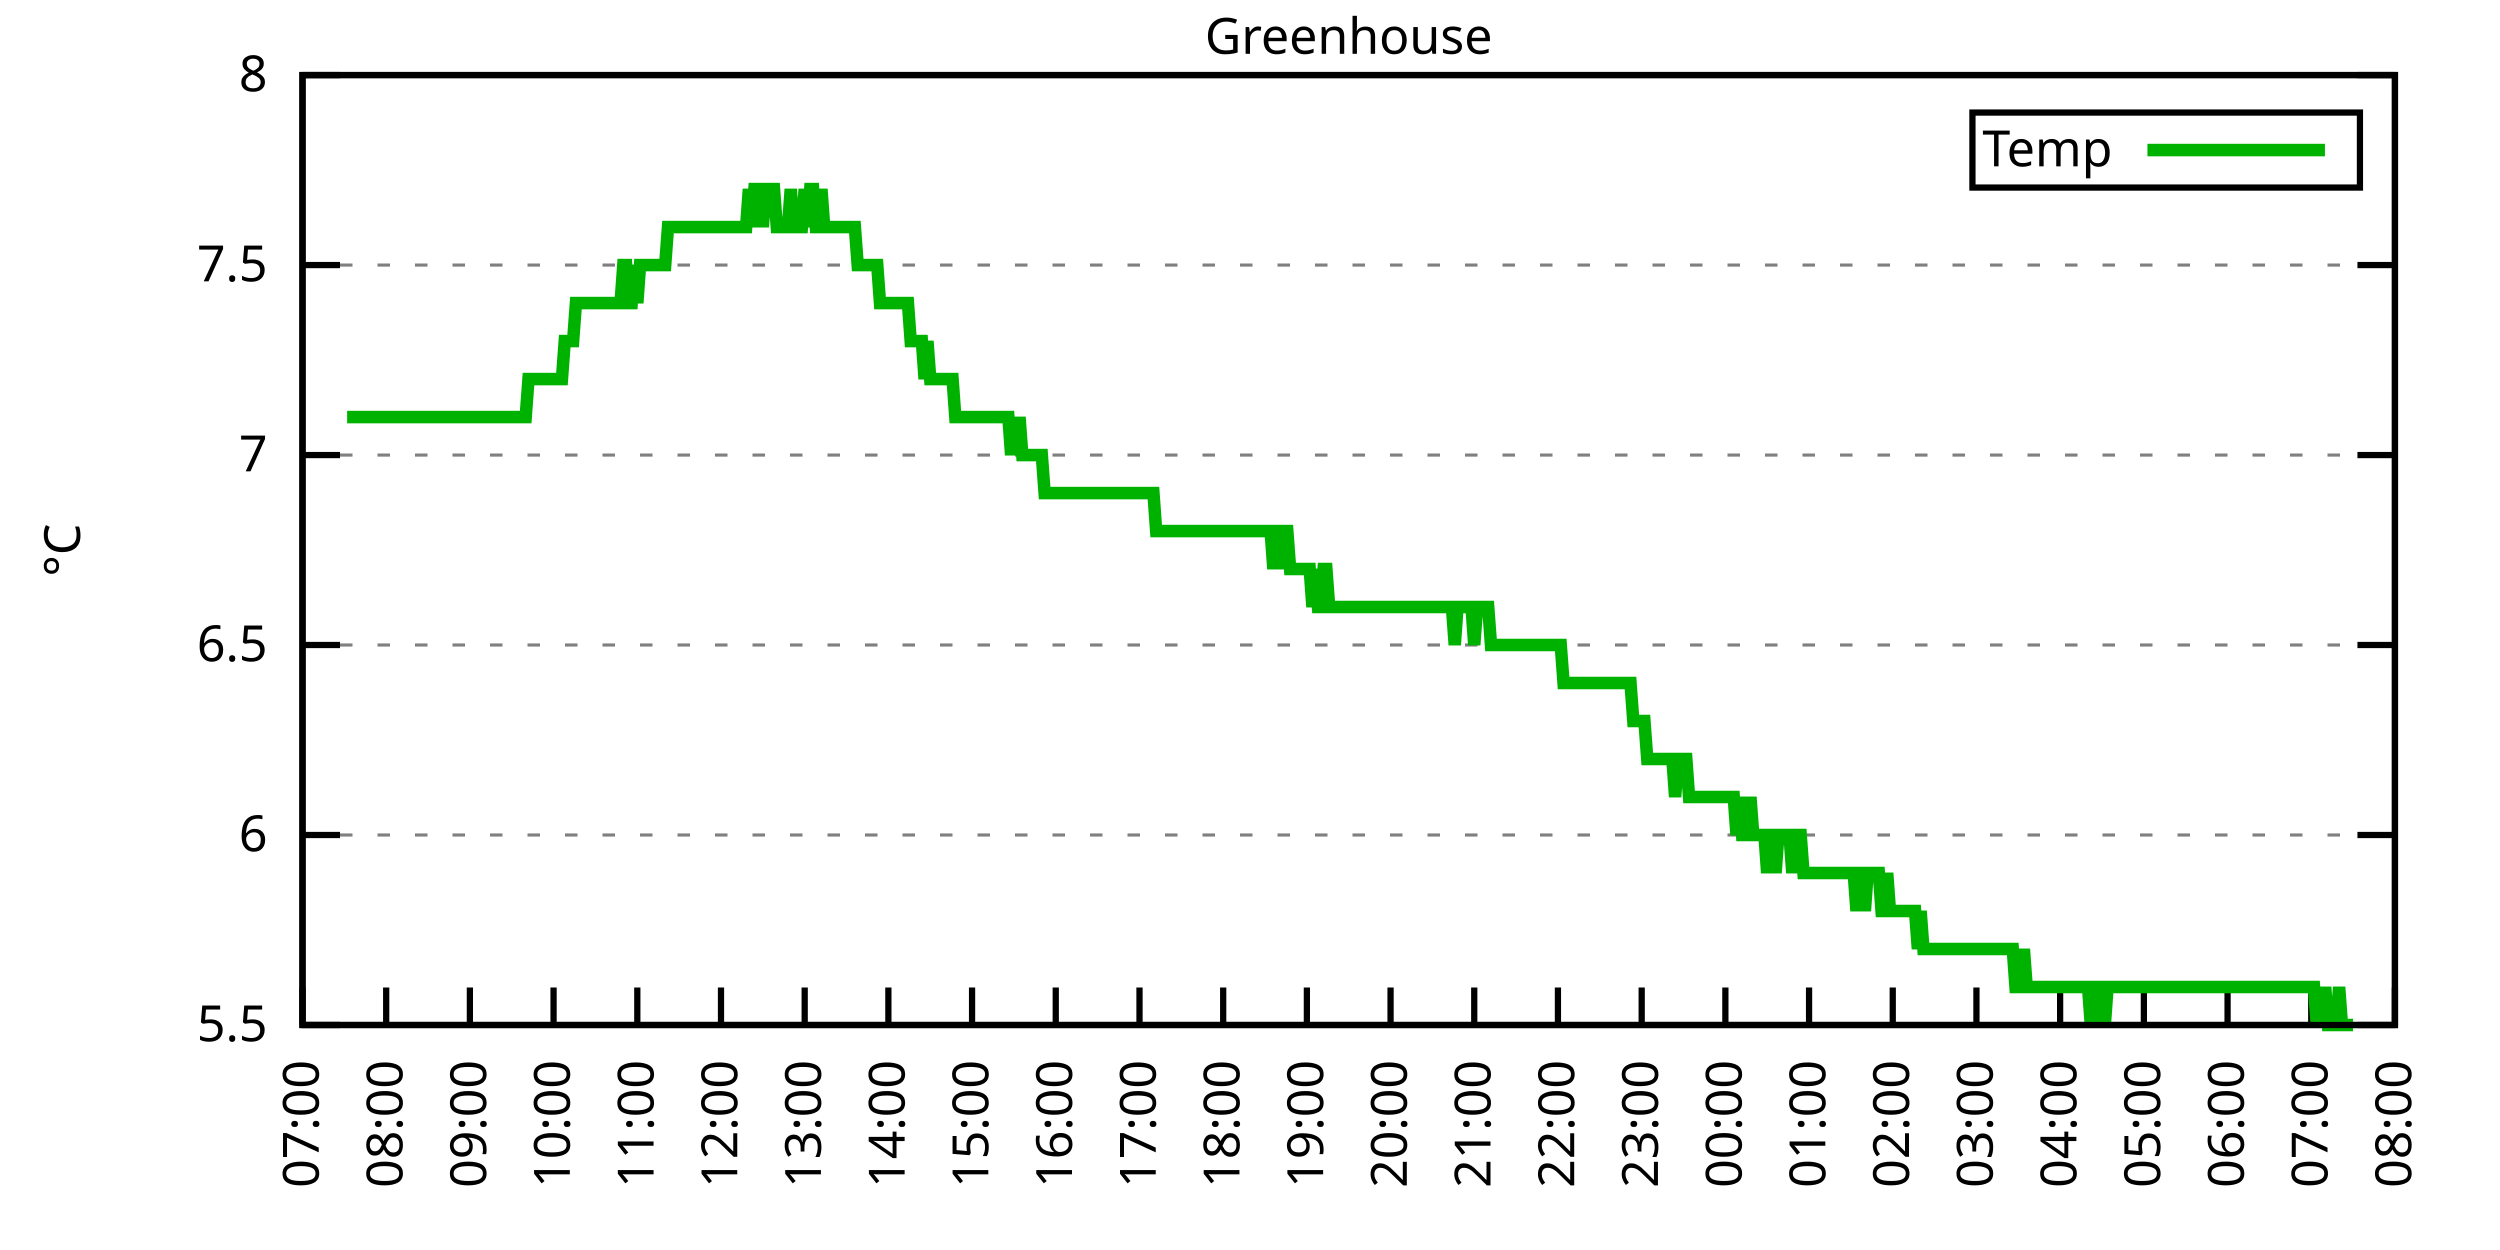
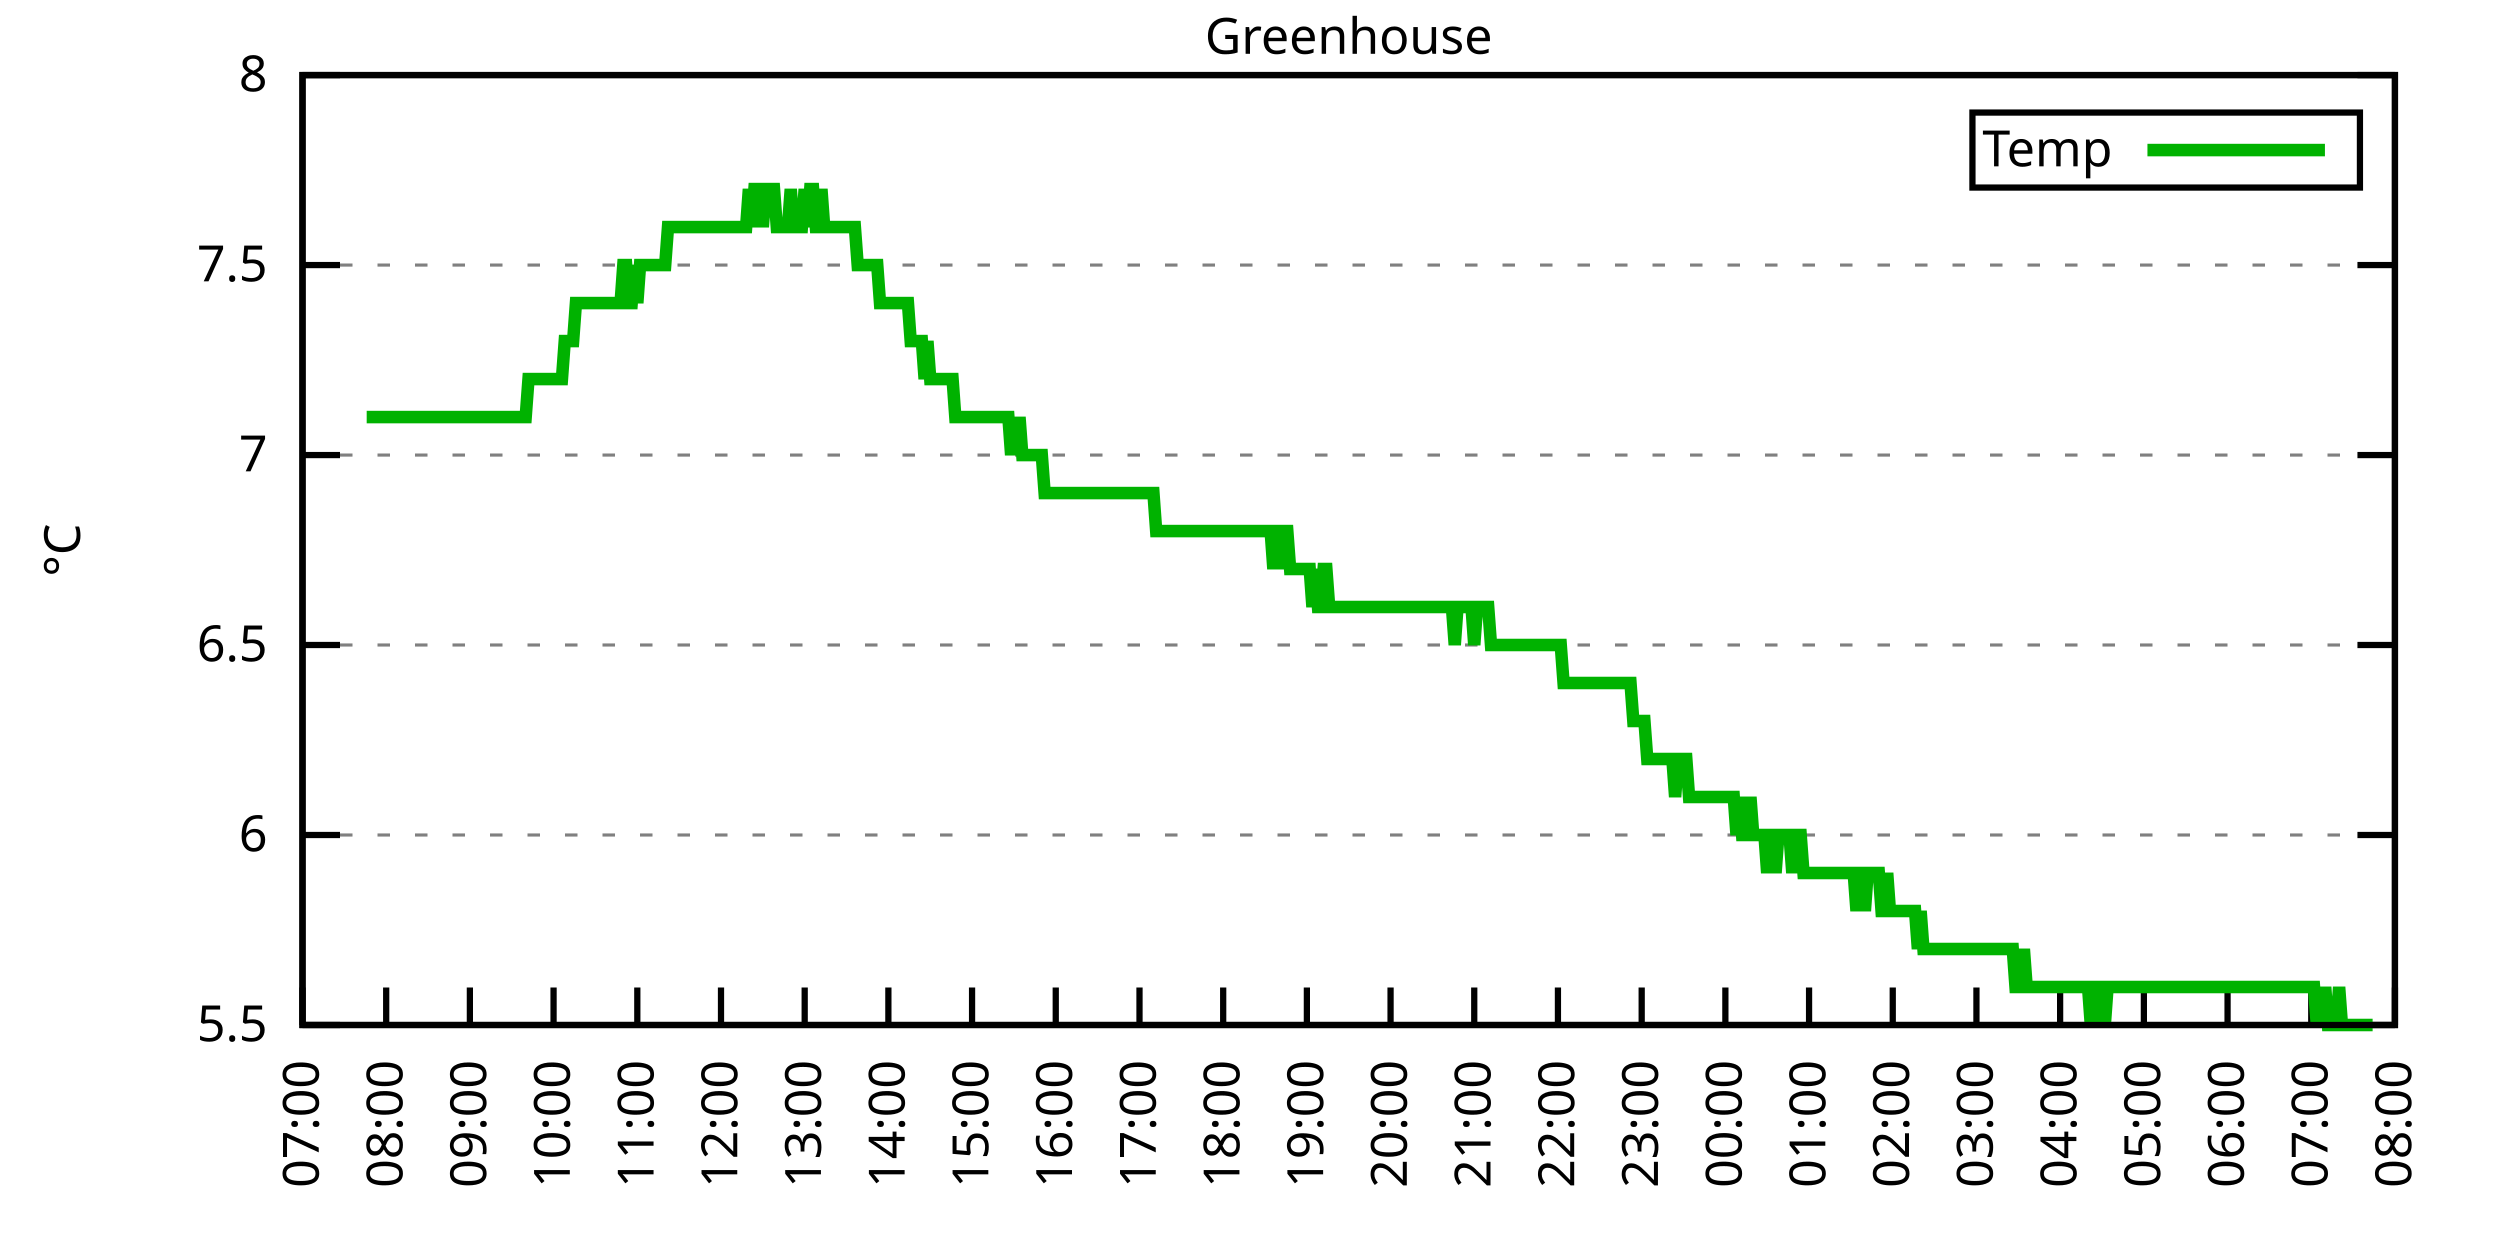
<svg xmlns="http://www.w3.org/2000/svg" xmlns:xlink="http://www.w3.org/1999/xlink" width="400" height="200" viewBox="0 0 400 200">
  <g id="gnuplot_canvas">
    <rect x="0" y="0" width="400" height="200" fill="none" />
    <defs>
      <circle id="gpDot" r="0.5" stroke-width="0.5" stroke="currentColor" />
      <path id="gpPt0" stroke-width="0.333" stroke="currentColor" d="M-1,0 h2 M0,-1 v2" />
      <path id="gpPt1" stroke-width="0.333" stroke="currentColor" d="M-1,-1 L1,1 M1,-1 L-1,1" />
      <path id="gpPt2" stroke-width="0.333" stroke="currentColor" d="M-1,0 L1,0 M0,-1 L0,1 M-1,-1 L1,1 M-1,1 L1,-1" />
      <rect id="gpPt3" stroke-width="0.333" stroke="currentColor" x="-1" y="-1" width="2" height="2" />
      <rect id="gpPt4" stroke-width="0.333" stroke="currentColor" fill="currentColor" x="-1" y="-1" width="2" height="2" />
      <circle id="gpPt5" stroke-width="0.333" stroke="currentColor" cx="0" cy="0" r="1" />
      <use xlink:href="#gpPt5" id="gpPt6" fill="currentColor" stroke="none" />
      <path id="gpPt7" stroke-width="0.333" stroke="currentColor" d="M0,-1.33 L-1.33,0.67 L1.33,0.67 z" />
      <use xlink:href="#gpPt7" id="gpPt8" fill="currentColor" stroke="none" />
      <use xlink:href="#gpPt7" id="gpPt9" stroke="currentColor" transform="rotate(180)" />
      <use xlink:href="#gpPt9" id="gpPt10" fill="currentColor" stroke="none" />
      <use xlink:href="#gpPt3" id="gpPt11" stroke="currentColor" transform="rotate(45)" />
      <use xlink:href="#gpPt11" id="gpPt12" fill="currentColor" stroke="none" />
      <path id="gpPt13" stroke-width="0.333" stroke="currentColor" d="M0,1.330 L1.265,0.411 L0.782,-1.067 L-0.782,-1.076 L-1.265,0.411 z" />
      <use xlink:href="#gpPt13" id="gpPt14" fill="currentColor" stroke="none" />
      <filter id="textbox" filterUnits="objectBoundingBox" x="0" y="0" height="1" width="1">
        <feFlood flood-color="white" flood-opacity="1" result="bgnd" />
        <feComposite in="SourceGraphic" in2="bgnd" operator="atop" />
      </filter>
      <filter id="greybox" filterUnits="objectBoundingBox" x="0" y="0" height="1" width="1">
        <feFlood flood-color="lightgrey" flood-opacity="1" result="grey" />
        <feComposite in="SourceGraphic" in2="grey" operator="atop" />
      </filter>
    </defs>
    <g fill="none" color="white" stroke="currentColor" stroke-width="1.00" stroke-linecap="butt" stroke-linejoin="miter">
</g>
    <g fill="none" color="black" stroke="currentColor" stroke-width="1.00" stroke-linecap="butt" stroke-linejoin="miter">
      <g stroke="none" shape-rendering="crispEdges">
        <polygon fill="rgb(255, 255, 255)" points="48.40,164.00 383.18,164.00 383.18,12.02 48.40,12.02 " />
      </g>
    </g>
    <g fill="none" color="black" stroke="currentColor" stroke-width="1.00" stroke-linecap="butt" stroke-linejoin="miter">
</g>
    <g fill="none" color="black" stroke="black" stroke-width="0.50" stroke-linecap="butt" stroke-linejoin="miter">
</g>
    <g fill="none" color="gray" stroke="currentColor" stroke-width="0.50" stroke-linecap="butt" stroke-linejoin="miter">
      <path stroke="gray" stroke-dasharray="2,4" class="gridline" d="M48.40,164.00 L383.19,164.00  " />
    </g>
    <g fill="none" color="gray" stroke="gray" stroke-width="1.00" stroke-linecap="butt" stroke-linejoin="miter">
</g>
    <g fill="none" color="black" stroke="currentColor" stroke-width="1.00" stroke-linecap="butt" stroke-linejoin="miter">
      <path stroke="black" d="M48.40,164.00 L54.40,164.00 M383.19,164.00 L377.19,164.00  " />
      <g transform="translate(42.80,166.60)" stroke="none" fill="black" font-family="Sans" font-size="8.00" text-anchor="end">
        <text>
          <tspan font-family="Sans"> 5.5</tspan>
        </text>
      </g>
    </g>
    <g fill="none" color="black" stroke="currentColor" stroke-width="1.00" stroke-linecap="butt" stroke-linejoin="miter">
</g>
    <g fill="none" color="black" stroke="black" stroke-width="0.50" stroke-linecap="butt" stroke-linejoin="miter">
</g>
    <g fill="none" color="gray" stroke="currentColor" stroke-width="0.50" stroke-linecap="butt" stroke-linejoin="miter">
      <path stroke="gray" stroke-dasharray="2,4" class="gridline" d="M48.40,133.60 L383.19,133.60  " />
    </g>
    <g fill="none" color="gray" stroke="gray" stroke-width="1.00" stroke-linecap="butt" stroke-linejoin="miter">
</g>
    <g fill="none" color="black" stroke="currentColor" stroke-width="1.00" stroke-linecap="butt" stroke-linejoin="miter">
      <path stroke="black" d="M48.40,133.60 L54.40,133.60 M383.19,133.60 L377.19,133.60  " />
      <g transform="translate(42.80,136.20)" stroke="none" fill="black" font-family="Sans" font-size="8.00" text-anchor="end">
        <text>
          <tspan font-family="Sans"> 6</tspan>
        </text>
      </g>
    </g>
    <g fill="none" color="black" stroke="currentColor" stroke-width="1.00" stroke-linecap="butt" stroke-linejoin="miter">
</g>
    <g fill="none" color="black" stroke="black" stroke-width="0.50" stroke-linecap="butt" stroke-linejoin="miter">
</g>
    <g fill="none" color="gray" stroke="currentColor" stroke-width="0.50" stroke-linecap="butt" stroke-linejoin="miter">
      <path stroke="gray" stroke-dasharray="2,4" class="gridline" d="M48.40,103.20 L383.19,103.20  " />
    </g>
    <g fill="none" color="gray" stroke="gray" stroke-width="1.00" stroke-linecap="butt" stroke-linejoin="miter">
</g>
    <g fill="none" color="black" stroke="currentColor" stroke-width="1.00" stroke-linecap="butt" stroke-linejoin="miter">
      <path stroke="black" d="M48.40,103.20 L54.40,103.20 M383.19,103.20 L377.19,103.20  " />
      <g transform="translate(42.80,105.80)" stroke="none" fill="black" font-family="Sans" font-size="8.00" text-anchor="end">
        <text>
          <tspan font-family="Sans"> 6.5</tspan>
        </text>
      </g>
    </g>
    <g fill="none" color="black" stroke="currentColor" stroke-width="1.00" stroke-linecap="butt" stroke-linejoin="miter">
</g>
    <g fill="none" color="black" stroke="black" stroke-width="0.50" stroke-linecap="butt" stroke-linejoin="miter">
</g>
    <g fill="none" color="gray" stroke="currentColor" stroke-width="0.50" stroke-linecap="butt" stroke-linejoin="miter">
      <path stroke="gray" stroke-dasharray="2,4" class="gridline" d="M48.40,72.81 L383.19,72.81  " />
    </g>
    <g fill="none" color="gray" stroke="gray" stroke-width="1.00" stroke-linecap="butt" stroke-linejoin="miter">
</g>
    <g fill="none" color="black" stroke="currentColor" stroke-width="1.00" stroke-linecap="butt" stroke-linejoin="miter">
      <path stroke="black" d="M48.40,72.81 L54.40,72.81 M383.19,72.81 L377.19,72.81  " />
      <g transform="translate(42.80,75.41)" stroke="none" fill="black" font-family="Sans" font-size="8.00" text-anchor="end">
        <text>
          <tspan font-family="Sans"> 7</tspan>
        </text>
      </g>
    </g>
    <g fill="none" color="black" stroke="currentColor" stroke-width="1.00" stroke-linecap="butt" stroke-linejoin="miter">
</g>
    <g fill="none" color="black" stroke="black" stroke-width="0.50" stroke-linecap="butt" stroke-linejoin="miter">
</g>
    <g fill="none" color="gray" stroke="currentColor" stroke-width="0.50" stroke-linecap="butt" stroke-linejoin="miter">
      <path stroke="gray" stroke-dasharray="2,4" class="gridline" d="M48.40,42.41 L383.19,42.41  " />
    </g>
    <g fill="none" color="gray" stroke="gray" stroke-width="1.00" stroke-linecap="butt" stroke-linejoin="miter">
</g>
    <g fill="none" color="black" stroke="currentColor" stroke-width="1.00" stroke-linecap="butt" stroke-linejoin="miter">
      <path stroke="black" d="M48.40,42.41 L54.40,42.41 M383.19,42.41 L377.19,42.41  " />
      <g transform="translate(42.80,45.01)" stroke="none" fill="black" font-family="Sans" font-size="8.00" text-anchor="end">
        <text>
          <tspan font-family="Sans"> 7.5</tspan>
        </text>
      </g>
    </g>
    <g fill="none" color="black" stroke="currentColor" stroke-width="1.00" stroke-linecap="butt" stroke-linejoin="miter">
</g>
    <g fill="none" color="black" stroke="black" stroke-width="0.50" stroke-linecap="butt" stroke-linejoin="miter">
</g>
    <g fill="none" color="gray" stroke="currentColor" stroke-width="0.50" stroke-linecap="butt" stroke-linejoin="miter">
      <path stroke="gray" stroke-dasharray="2,4" class="gridline" d="M48.40,12.01 L383.19,12.01  " />
    </g>
    <g fill="none" color="gray" stroke="gray" stroke-width="1.00" stroke-linecap="butt" stroke-linejoin="miter">
</g>
    <g fill="none" color="black" stroke="currentColor" stroke-width="1.00" stroke-linecap="butt" stroke-linejoin="miter">
      <path stroke="black" d="M48.40,12.01 L54.40,12.01 M383.19,12.01 L377.19,12.01  " />
      <g transform="translate(42.80,14.61)" stroke="none" fill="black" font-family="Sans" font-size="8.00" text-anchor="end">
        <text>
          <tspan font-family="Sans"> 8</tspan>
        </text>
      </g>
    </g>
    <g fill="none" color="black" stroke="currentColor" stroke-width="1.00" stroke-linecap="butt" stroke-linejoin="miter">
      <path stroke="black" d="M48.40,164.00 L48.40,158.00  " />
      <g transform="translate(51.00,169.60) rotate(270.00)" stroke="none" fill="black" font-family="Sans" font-size="8.00" text-anchor="end">
        <text>
          <tspan font-family="Sans">07:00</tspan>
        </text>
      </g>
    </g>
    <g fill="none" color="black" stroke="currentColor" stroke-width="1.00" stroke-linecap="butt" stroke-linejoin="miter">
      <path stroke="black" d="M61.79,164.00 L61.79,158.00  " />
      <g transform="translate(64.39,169.60) rotate(270.00)" stroke="none" fill="black" font-family="Sans" font-size="8.00" text-anchor="end">
        <text>
          <tspan font-family="Sans">08:00</tspan>
        </text>
      </g>
    </g>
    <g fill="none" color="black" stroke="currentColor" stroke-width="1.00" stroke-linecap="butt" stroke-linejoin="miter">
      <path stroke="black" d="M75.18,164.00 L75.18,158.00  " />
      <g transform="translate(77.78,169.60) rotate(270.00)" stroke="none" fill="black" font-family="Sans" font-size="8.00" text-anchor="end">
        <text>
          <tspan font-family="Sans">09:00</tspan>
        </text>
      </g>
    </g>
    <g fill="none" color="black" stroke="currentColor" stroke-width="1.00" stroke-linecap="butt" stroke-linejoin="miter">
      <path stroke="black" d="M88.57,164.00 L88.57,158.00  " />
      <g transform="translate(91.17,169.60) rotate(270.00)" stroke="none" fill="black" font-family="Sans" font-size="8.00" text-anchor="end">
        <text>
          <tspan font-family="Sans">10:00</tspan>
        </text>
      </g>
    </g>
    <g fill="none" color="black" stroke="currentColor" stroke-width="1.00" stroke-linecap="butt" stroke-linejoin="miter">
      <path stroke="black" d="M101.97,164.00 L101.97,158.00  " />
      <g transform="translate(104.57,169.60) rotate(270.00)" stroke="none" fill="black" font-family="Sans" font-size="8.00" text-anchor="end">
        <text>
          <tspan font-family="Sans">11:00</tspan>
        </text>
      </g>
    </g>
    <g fill="none" color="black" stroke="currentColor" stroke-width="1.00" stroke-linecap="butt" stroke-linejoin="miter">
      <path stroke="black" d="M115.36,164.00 L115.36,158.00  " />
      <g transform="translate(117.96,169.60) rotate(270.00)" stroke="none" fill="black" font-family="Sans" font-size="8.00" text-anchor="end">
        <text>
          <tspan font-family="Sans">12:00</tspan>
        </text>
      </g>
    </g>
    <g fill="none" color="black" stroke="currentColor" stroke-width="1.00" stroke-linecap="butt" stroke-linejoin="miter">
      <path stroke="black" d="M128.75,164.00 L128.75,158.00  " />
      <g transform="translate(131.35,169.60) rotate(270.00)" stroke="none" fill="black" font-family="Sans" font-size="8.00" text-anchor="end">
        <text>
          <tspan font-family="Sans">13:00</tspan>
        </text>
      </g>
    </g>
    <g fill="none" color="black" stroke="currentColor" stroke-width="1.00" stroke-linecap="butt" stroke-linejoin="miter">
      <path stroke="black" d="M142.14,164.00 L142.14,158.00  " />
      <g transform="translate(144.74,169.60) rotate(270.00)" stroke="none" fill="black" font-family="Sans" font-size="8.00" text-anchor="end">
        <text>
          <tspan font-family="Sans">14:00</tspan>
        </text>
      </g>
    </g>
    <g fill="none" color="black" stroke="currentColor" stroke-width="1.00" stroke-linecap="butt" stroke-linejoin="miter">
      <path stroke="black" d="M155.53,164.00 L155.53,158.00  " />
      <g transform="translate(158.13,169.60) rotate(270.00)" stroke="none" fill="black" font-family="Sans" font-size="8.00" text-anchor="end">
        <text>
          <tspan font-family="Sans">15:00</tspan>
        </text>
      </g>
    </g>
    <g fill="none" color="black" stroke="currentColor" stroke-width="1.00" stroke-linecap="butt" stroke-linejoin="miter">
      <path stroke="black" d="M168.92,164.00 L168.92,158.00  " />
      <g transform="translate(171.52,169.60) rotate(270.00)" stroke="none" fill="black" font-family="Sans" font-size="8.00" text-anchor="end">
        <text>
          <tspan font-family="Sans">16:00</tspan>
        </text>
      </g>
    </g>
    <g fill="none" color="black" stroke="currentColor" stroke-width="1.00" stroke-linecap="butt" stroke-linejoin="miter">
      <path stroke="black" d="M182.32,164.00 L182.32,158.00  " />
      <g transform="translate(184.92,169.60) rotate(270.00)" stroke="none" fill="black" font-family="Sans" font-size="8.00" text-anchor="end">
        <text>
          <tspan font-family="Sans">17:00</tspan>
        </text>
      </g>
    </g>
    <g fill="none" color="black" stroke="currentColor" stroke-width="1.00" stroke-linecap="butt" stroke-linejoin="miter">
      <path stroke="black" d="M195.71,164.00 L195.71,158.00  " />
      <g transform="translate(198.31,169.60) rotate(270.00)" stroke="none" fill="black" font-family="Sans" font-size="8.00" text-anchor="end">
        <text>
          <tspan font-family="Sans">18:00</tspan>
        </text>
      </g>
    </g>
    <g fill="none" color="black" stroke="currentColor" stroke-width="1.00" stroke-linecap="butt" stroke-linejoin="miter">
      <path stroke="black" d="M209.10,164.00 L209.10,158.00  " />
      <g transform="translate(211.70,169.60) rotate(270.00)" stroke="none" fill="black" font-family="Sans" font-size="8.00" text-anchor="end">
        <text>
          <tspan font-family="Sans">19:00</tspan>
        </text>
      </g>
    </g>
    <g fill="none" color="black" stroke="currentColor" stroke-width="1.00" stroke-linecap="butt" stroke-linejoin="miter">
      <path stroke="black" d="M222.49,164.00 L222.49,158.00  " />
      <g transform="translate(225.09,169.60) rotate(270.00)" stroke="none" fill="black" font-family="Sans" font-size="8.00" text-anchor="end">
        <text>
          <tspan font-family="Sans">20:00</tspan>
        </text>
      </g>
    </g>
    <g fill="none" color="black" stroke="currentColor" stroke-width="1.00" stroke-linecap="butt" stroke-linejoin="miter">
      <path stroke="black" d="M235.88,164.00 L235.88,158.00  " />
      <g transform="translate(238.48,169.60) rotate(270.00)" stroke="none" fill="black" font-family="Sans" font-size="8.00" text-anchor="end">
        <text>
          <tspan font-family="Sans">21:00</tspan>
        </text>
      </g>
    </g>
    <g fill="none" color="black" stroke="currentColor" stroke-width="1.00" stroke-linecap="butt" stroke-linejoin="miter">
      <path stroke="black" d="M249.27,164.00 L249.27,158.00  " />
      <g transform="translate(251.87,169.60) rotate(270.00)" stroke="none" fill="black" font-family="Sans" font-size="8.00" text-anchor="end">
        <text>
          <tspan font-family="Sans">22:00</tspan>
        </text>
      </g>
    </g>
    <g fill="none" color="black" stroke="currentColor" stroke-width="1.00" stroke-linecap="butt" stroke-linejoin="miter">
      <path stroke="black" d="M262.67,164.00 L262.67,158.00  " />
      <g transform="translate(265.27,169.60) rotate(270.00)" stroke="none" fill="black" font-family="Sans" font-size="8.00" text-anchor="end">
        <text>
          <tspan font-family="Sans">23:00</tspan>
        </text>
      </g>
    </g>
    <g fill="none" color="black" stroke="currentColor" stroke-width="1.00" stroke-linecap="butt" stroke-linejoin="miter">
      <path stroke="black" d="M276.06,164.00 L276.06,158.00  " />
      <g transform="translate(278.66,169.60) rotate(270.00)" stroke="none" fill="black" font-family="Sans" font-size="8.00" text-anchor="end">
        <text>
          <tspan font-family="Sans">00:00</tspan>
        </text>
      </g>
    </g>
    <g fill="none" color="black" stroke="currentColor" stroke-width="1.00" stroke-linecap="butt" stroke-linejoin="miter">
      <path stroke="black" d="M289.45,164.00 L289.45,158.00  " />
      <g transform="translate(292.05,169.60) rotate(270.00)" stroke="none" fill="black" font-family="Sans" font-size="8.00" text-anchor="end">
        <text>
          <tspan font-family="Sans">01:00</tspan>
        </text>
      </g>
    </g>
    <g fill="none" color="black" stroke="currentColor" stroke-width="1.00" stroke-linecap="butt" stroke-linejoin="miter">
      <path stroke="black" d="M302.84,164.00 L302.84,158.00  " />
      <g transform="translate(305.44,169.60) rotate(270.00)" stroke="none" fill="black" font-family="Sans" font-size="8.00" text-anchor="end">
        <text>
          <tspan font-family="Sans">02:00</tspan>
        </text>
      </g>
    </g>
    <g fill="none" color="black" stroke="currentColor" stroke-width="1.00" stroke-linecap="butt" stroke-linejoin="miter">
      <path stroke="black" d="M316.23,164.00 L316.23,158.00  " />
      <g transform="translate(318.83,169.60) rotate(270.00)" stroke="none" fill="black" font-family="Sans" font-size="8.00" text-anchor="end">
        <text>
          <tspan font-family="Sans">03:00</tspan>
        </text>
      </g>
    </g>
    <g fill="none" color="black" stroke="currentColor" stroke-width="1.00" stroke-linecap="butt" stroke-linejoin="miter">
      <path stroke="black" d="M329.62,164.00 L329.62,158.00  " />
      <g transform="translate(332.22,169.60) rotate(270.00)" stroke="none" fill="black" font-family="Sans" font-size="8.00" text-anchor="end">
        <text>
          <tspan font-family="Sans">04:00</tspan>
        </text>
      </g>
    </g>
    <g fill="none" color="black" stroke="currentColor" stroke-width="1.00" stroke-linecap="butt" stroke-linejoin="miter">
      <path stroke="black" d="M343.02,164.00 L343.02,158.00  " />
      <g transform="translate(345.62,169.60) rotate(270.00)" stroke="none" fill="black" font-family="Sans" font-size="8.00" text-anchor="end">
        <text>
          <tspan font-family="Sans">05:00</tspan>
        </text>
      </g>
    </g>
    <g fill="none" color="black" stroke="currentColor" stroke-width="1.00" stroke-linecap="butt" stroke-linejoin="miter">
      <path stroke="black" d="M356.41,164.00 L356.41,158.00  " />
      <g transform="translate(359.01,169.60) rotate(270.00)" stroke="none" fill="black" font-family="Sans" font-size="8.00" text-anchor="end">
        <text>
          <tspan font-family="Sans">06:00</tspan>
        </text>
      </g>
    </g>
    <g fill="none" color="black" stroke="currentColor" stroke-width="1.00" stroke-linecap="butt" stroke-linejoin="miter">
      <path stroke="black" d="M369.80,164.00 L369.80,158.00  " />
      <g transform="translate(372.40,169.60) rotate(270.00)" stroke="none" fill="black" font-family="Sans" font-size="8.00" text-anchor="end">
        <text>
          <tspan font-family="Sans">07:00</tspan>
        </text>
      </g>
    </g>
    <g fill="none" color="black" stroke="currentColor" stroke-width="1.00" stroke-linecap="butt" stroke-linejoin="miter">
      <path stroke="black" d="M383.19,164.00 L383.19,158.00  " />
      <g transform="translate(385.79,169.60) rotate(270.00)" stroke="none" fill="black" font-family="Sans" font-size="8.00" text-anchor="end">
        <text>
          <tspan font-family="Sans">08:00</tspan>
        </text>
      </g>
    </g>
    <g fill="none" color="black" stroke="currentColor" stroke-width="1.00" stroke-linecap="butt" stroke-linejoin="miter">
</g>
    <g fill="none" color="black" stroke="currentColor" stroke-width="1.00" stroke-linecap="butt" stroke-linejoin="miter">
      <path stroke="black" d="M48.40,12.01 L48.40,164.00 L383.19,164.00 L383.19,12.01 L48.40,12.01 Z  " />
    </g>
    <g fill="none" color="black" stroke="currentColor" stroke-width="1.00" stroke-linecap="butt" stroke-linejoin="miter">
</g>
    <g fill="none" color="black" stroke="currentColor" stroke-width="1.00" stroke-linecap="butt" stroke-linejoin="miter">
      <path stroke="black" d="M315.59,30.01 L315.59,18.01 L377.59,18.01 L377.59,30.01 L315.59,30.01 Z  " />
    </g>
    <g id="Greenhouse_plot_1">
      <g fill="none" color="white" stroke="black" stroke-width="2.00" stroke-linecap="butt" stroke-linejoin="miter">
</g>
      <g fill="none" color="black" stroke="currentColor" stroke-width="2.00" stroke-linecap="butt" stroke-linejoin="miter">
        <g transform="translate(337.99,26.61)" stroke="none" fill="black" font-family="Sans" font-size="8.00" text-anchor="end">
          <text>
            <tspan font-family="Sans">Temp</tspan>
          </text>
        </g>
      </g>
      <g fill="none" color="black" stroke="currentColor" stroke-width="2.00" stroke-linecap="butt" stroke-linejoin="miter">
-         <path stroke="rgb(  0, 178,   0)" d="M343.59,24.01 L371.99,24.01 M55.54,66.73 L55.99,66.73 L56.43,66.73 L56.88,66.73 L57.33,66.73 L57.77,66.73   L58.22,66.73 L58.67,66.73 L59.11,66.73 L59.56,66.73 L60.01,66.73 L60.45,66.73 L60.90,66.73 L61.35,66.73   L61.79,66.73 L62.24,66.73 L62.68,66.73 L63.13,66.73 L63.58,66.73 L64.02,66.73 L64.47,66.73 L64.92,66.73   L65.36,66.73 L65.81,66.73 L66.26,66.73 L66.70,66.73 L67.15,66.73 L67.59,66.73 L68.04,66.73 L68.49,66.73   L68.93,66.73 L69.38,66.73 L69.83,66.73 L70.27,66.73 L70.72,66.73 L71.17,66.73 L71.61,66.73 L72.06,66.73   L72.50,66.73 L72.95,66.73 L73.40,66.73 L73.84,66.73 L74.29,66.73 L74.74,66.73 L75.18,66.73 L75.63,66.73   L76.08,66.73 L76.52,66.73 L76.97,66.73 L77.42,66.73 L77.86,66.73 L78.31,66.73 L78.75,66.73 L79.20,66.73   L79.65,66.73 L80.09,66.73 L80.54,66.73 L80.99,66.73 L81.43,66.73 L81.88,66.73 L82.33,66.73 L82.77,66.73   L83.22,66.73 L83.66,66.73 L84.11,66.73 L84.56,60.65 L85.00,60.65 L85.45,60.65 L85.90,60.65 L86.34,60.65   L86.79,60.65 L87.24,60.65 L87.68,60.65 L88.13,60.65 L88.57,60.65 L89.02,60.65 L89.47,60.65 L89.91,60.65   L90.36,54.57 L90.81,54.57 L91.25,54.57 L91.70,54.57 L92.15,48.49 L92.59,48.49 L93.04,48.49 L93.49,48.49   L93.93,48.49 L94.38,48.49 L94.82,48.49 L95.27,48.49 L95.72,48.49 L96.16,48.49 L96.61,48.49 L97.06,48.49   L97.50,48.49 L97.95,48.49 L98.40,48.49 L98.84,48.49 L99.29,48.49 L99.73,42.41 L100.18,42.41 L100.63,48.49   L101.07,48.49 L101.52,42.41 L101.97,48.49 L102.41,42.41 L102.86,42.41 L103.31,42.41 L103.75,42.41 L104.20,42.41   L104.64,42.41 L105.09,42.41 L105.54,42.41 L105.98,42.41 L106.43,42.41 L106.88,36.33 L107.32,36.33 L107.77,36.33   L108.22,36.33 L108.66,36.33 L109.11,36.33 L109.55,36.33 L110.00,36.33 L110.45,36.33 L110.89,36.33 L111.34,36.33   L111.79,36.33 L112.23,36.33 L112.68,36.33 L113.13,36.33 L113.57,36.33 L114.02,36.33 L114.47,36.33 L114.91,36.33   L115.36,36.33 L115.80,36.33 L116.25,36.33 L116.70,36.33 L117.14,36.33 L117.59,36.33 L118.04,36.33 L118.48,36.33   L118.93,36.33 L119.38,36.33 L119.82,30.25 L120.27,36.33 L120.71,30.25 L121.16,30.25 L121.61,30.25 L122.05,36.33   L122.50,30.25 L122.95,30.25 L123.39,30.25 L123.84,30.25 L124.29,36.33 L124.73,36.33 L125.18,36.33 L125.62,36.33   L126.07,36.33 L126.52,30.25 L126.96,36.33 L127.41,36.33 L127.86,36.33 L128.30,36.33 L128.75,30.25 L129.20,36.33   L129.64,30.25 L130.09,30.25 L130.54,36.33 L130.98,36.33 L131.43,30.25 L131.87,36.33 L132.32,36.33 L132.77,36.33   L133.21,36.33 L133.66,36.33 L134.11,36.33 L134.55,36.33 L135.00,36.33 L135.45,36.33 L135.89,36.33 L136.34,36.33   L136.78,36.33 L137.23,42.41 L137.68,42.41 L138.12,42.41 L138.57,42.41 L139.02,42.41 L139.46,42.41 L139.91,42.41   L140.36,42.41 L140.80,48.49 L141.25,48.49 L141.69,48.49 L142.14,48.49 L142.59,48.49 L143.03,48.49 L143.48,48.49   L143.93,48.49 L144.37,48.49 L144.82,48.49 L145.27,48.49 L145.71,54.57 L146.16,54.57 L146.61,54.57 L147.05,54.57   L147.50,54.57 L147.94,60.65 L148.39,54.57 L148.84,60.65 L149.28,60.65 L149.73,60.65 L150.18,60.65 L150.62,60.65   L151.07,60.65 L151.52,60.65 L151.96,60.65 L152.41,60.65 L152.85,66.73 L153.30,66.73 L153.75,66.73 L154.19,66.73   L154.64,66.73 L155.09,66.73 L155.53,66.73 L155.98,66.73 L156.43,66.73 L156.87,66.73 L157.32,66.73 L157.76,66.73   L158.21,66.73 L158.66,66.73 L159.10,66.73 L159.55,66.73 L160.00,66.73 L160.44,66.73 L160.89,66.73 L161.34,66.73   L161.78,72.81 L162.23,66.73 L162.67,72.81 L163.12,66.73 L163.57,72.81 L164.01,72.81 L164.46,72.81 L164.91,72.81   L165.35,72.81 L165.80,72.81 L166.25,72.81 L166.69,72.81 L167.14,78.89 L167.59,78.89 L168.03,78.89 L168.48,78.89   L168.92,78.89 L169.37,78.89 L169.82,78.89 L170.26,78.89 L170.71,78.89 L171.16,78.89 L171.60,78.89 L172.05,78.89   L172.50,78.89 L172.94,78.89 L173.39,78.89 L173.83,78.89 L174.28,78.89 L174.73,78.89 L175.17,78.89 L175.62,78.89   L176.07,78.89 L176.51,78.89 L176.96,78.89 L177.41,78.89 L177.85,78.89 L178.30,78.89 L178.74,78.89 L179.19,78.89   L179.64,78.89 L180.08,78.89 L180.53,78.89 L180.98,78.89 L181.42,78.89 L181.87,78.89 L182.32,78.89 L182.76,78.89   L183.21,78.89 L183.66,78.89 L184.10,78.89 L184.55,78.89 L184.99,84.97 L185.44,84.97 L185.89,84.97 L186.33,84.97   L186.78,84.97 L187.23,84.97 L187.67,84.97 L188.12,84.97 L188.57,84.97 L189.01,84.97 L189.46,84.97 L189.90,84.97   L190.35,84.97 L190.80,84.97 L191.24,84.97 L191.69,84.97 L192.14,84.97 L192.58,84.97 L193.03,84.97 L193.48,84.97   L193.92,84.97 L194.37,84.97 L194.81,84.97 L195.26,84.97 L195.71,84.97 L196.15,84.97 L196.60,84.97 L197.05,84.97   L197.49,84.97 L197.94,84.97 L198.39,84.97 L198.83,84.97 L199.28,84.97 L199.73,84.97 L200.17,84.97 L200.62,84.97   L201.06,84.97 L201.51,84.97 L201.96,84.97 L202.40,84.97 L202.85,84.97 L203.30,84.97 L203.74,91.04 L204.19,84.97   L204.64,91.04 L205.08,84.97 L205.53,84.97 L205.97,84.97 L206.42,91.04 L206.87,91.04 L207.31,91.04 L207.76,91.04   L208.21,91.04 L208.65,91.04 L209.10,91.04 L209.55,91.04 L209.99,97.12 L210.44,91.04 L210.88,97.12 L211.33,97.12   L211.78,91.04 L212.22,91.04 L212.67,97.12 L213.12,97.12 L213.56,97.12 L214.01,97.12 L214.46,97.12 L214.90,97.12   L215.35,97.12 L215.80,97.12 L216.24,97.12 L216.69,97.12 L217.13,97.12 L217.58,97.12 L218.03,97.12 L218.47,97.12   L218.92,97.12 L219.37,97.12 L219.81,97.12 L220.26,97.12 L220.71,97.12 L221.15,97.12 L221.60,97.12 L222.04,97.12   L222.49,97.12 L222.94,97.12 L223.38,97.12 L223.83,97.12 L224.28,97.12 L224.72,97.12 L225.17,97.12 L225.62,97.12   L226.06,97.12 L226.51,97.12 L226.95,97.12 L227.40,97.12 L227.85,97.12 L228.29,97.12 L228.74,97.12 L229.19,97.12   L229.63,97.12 L230.08,97.12 L230.53,97.12 L230.97,97.12 L231.42,97.12 L231.86,97.12 L232.31,97.12 L232.76,103.20   L233.20,97.12 L233.65,97.12 L234.10,97.12 L234.54,97.12 L234.99,97.12 L235.44,97.12 L235.88,103.20 L236.33,97.12   L236.78,97.12 L237.22,97.12 L237.67,97.12 L238.11,97.12 L238.56,103.20 L239.01,103.20 L239.45,103.20 L239.90,103.20   L240.35,103.20 L240.79,103.20 L241.24,103.20 L241.69,103.20 L242.13,103.20 L242.58,103.20 L243.02,103.20 L243.47,103.20   L243.92,103.20 L244.36,103.20 L244.81,103.20 L245.26,103.20 L245.70,103.20 L246.15,103.20 L246.60,103.20 L247.04,103.20   L247.49,103.20 L247.93,103.20 L248.38,103.20 L248.83,103.20 L249.27,103.20 L249.72,103.20 L250.17,109.28 L250.61,109.28   L251.06,109.28 L251.51,109.28 L251.95,109.28 L252.40,109.28 L252.85,109.28 L253.29,109.28 L253.74,109.28 L254.18,109.28   L254.63,109.28 L255.08,109.28 L255.52,109.28 L255.97,109.28 L256.42,109.28 L256.86,109.28 L257.31,109.28 L257.76,109.28   L258.20,109.28 L258.65,109.28 L259.09,109.28 L259.54,109.28 L259.99,109.28 L260.43,109.28 L260.88,109.28 L261.33,115.36   L261.77,115.36 L262.22,115.36 L262.67,115.36 L263.11,115.36 L263.56,121.44 L264.00,121.44 L264.45,121.44 L264.90,121.44   L265.34,121.44 L265.79,121.44 L266.24,121.44 L266.68,121.44 L267.13,121.44 L267.58,121.44 L268.02,127.52 L268.47,121.44   L268.92,121.44 L269.36,121.44 L269.81,121.44 L270.25,127.52 L270.70,127.52 L271.15,127.52 L271.59,127.52 L272.04,127.52   L272.49,127.52 L272.93,127.52 L273.38,127.52 L273.83,127.52 L274.27,127.52 L274.72,127.52 L275.16,127.52 L275.61,127.52   L276.06,127.52 L276.50,127.52 L276.95,127.52 L277.40,127.52 L277.84,133.60 L278.29,127.52 L278.74,133.60 L279.18,133.60   L279.63,133.60 L280.07,127.52 L280.52,133.60 L280.97,133.60 L281.41,133.60 L281.86,133.60 L282.31,133.60 L282.75,139.68   L283.20,133.60 L283.65,133.60 L284.09,139.68 L284.54,133.60 L284.98,133.60 L285.43,133.60 L285.88,133.60 L286.32,133.60   L286.77,139.68 L287.22,133.60 L287.66,133.60 L288.11,133.60 L288.56,139.68 L289.00,139.68 L289.45,139.68 L289.90,139.68   L290.34,139.68 L290.79,139.68 L291.23,139.68 L291.68,139.68 L292.13,139.68 L292.57,139.68 L293.02,139.68 L293.47,139.68   L293.91,139.68 L294.36,139.68 L294.81,139.68 L295.25,139.68 L295.70,139.68 L296.14,139.68 L296.59,139.68 L297.04,145.76   L297.48,139.68 L297.93,139.68 L298.38,145.76 L298.82,139.68 L299.27,139.68 L299.72,139.68 L300.16,139.68 L300.61,139.68   L301.05,145.76 L301.50,145.76 L301.95,139.68 L302.39,145.76 L302.84,145.76 L303.29,145.76 L303.73,145.76 L304.18,145.76   L304.63,145.76 L305.07,145.76 L305.52,145.76 L305.97,145.76 L306.41,145.76 L306.86,151.84 L307.30,145.76 L307.75,151.84   L308.20,151.84 L308.64,151.84 L309.09,151.84 L309.54,151.84 L309.98,151.84 L310.43,151.84 L310.88,151.84 L311.32,151.84   L311.77,151.84 L312.21,151.84 L312.66,151.84 L313.11,151.84 L313.55,151.84 L314.00,151.84 L314.45,151.84 L314.89,151.84   L315.34,151.84 L315.79,151.84 L316.23,151.84 L316.68,151.84 L317.12,151.84 L317.57,151.84 L318.02,151.84 L318.46,151.84   L318.91,151.84 L319.36,151.84 L319.80,151.84 L320.25,151.84 L320.70,151.84 L321.14,151.84 L321.59,151.84 L322.04,151.84   L322.48,157.92 L322.93,157.92 L323.37,157.92 L323.82,151.84 L324.27,157.92 L324.71,157.92 L325.16,157.92 L325.61,157.92   L326.05,157.92 L326.50,157.92 L326.95,157.92 L327.39,157.92 L327.84,157.92 L328.28,157.92 L328.73,157.92 L329.18,157.92   L329.62,157.92 L330.07,157.92 L330.52,157.92 L330.96,157.92 L331.41,157.92 L331.86,157.92 L332.30,157.92 L332.75,157.92   L333.19,157.92 L333.64,157.92 L334.09,157.92 L334.53,164.00 L334.98,157.92 L335.43,164.00 L335.87,157.92 L336.32,157.92   L336.77,164.00 L337.21,157.92 L337.66,157.92 L338.10,157.92 L338.55,157.92 L339.00,157.92 L339.44,157.92 L339.89,157.92   L340.34,157.92 L340.78,157.92 L341.23,157.92 L341.68,157.92 L342.12,157.92 L342.57,157.92 L343.02,157.92 L343.46,157.92   L343.91,157.92 L344.35,157.92 L344.80,157.92 L345.25,157.92 L345.69,157.92 L346.14,157.92 L346.59,157.92 L347.03,157.92   L347.48,157.92 L347.93,157.92 L348.37,157.92 L348.82,157.92 L349.26,157.92 L349.71,157.92 L350.16,157.92 L350.60,157.92   L351.05,157.92 L351.50,157.92 L351.94,157.92 L352.39,157.92 L352.84,157.92 L353.28,157.92 L353.73,157.92 L354.17,157.92   L354.62,157.92 L355.07,157.92 L355.51,157.92 L355.96,157.92 L356.41,157.92 L356.85,157.92 L357.30,157.92 L357.75,157.92   L358.19,157.92 L358.64,157.92 L359.09,157.92 L359.53,157.92 L359.98,157.92 L360.42,157.92 L360.87,157.92 L361.32,157.92   L361.76,157.92 L362.21,157.92 L362.66,157.92 L363.10,157.92 L363.55,157.92 L364.00,157.92 L364.44,157.92 L364.89,157.92   L365.33,157.92 L365.78,157.92 L366.23,157.92 L366.67,157.92 L367.12,157.92 L367.57,157.92 L368.01,157.92 L368.46,157.92   L368.91,157.92 L369.35,157.92 L369.80,157.92 L370.24,157.92 L370.69,164.00 L371.14,157.92 L371.58,164.00 L372.03,157.92   L372.48,164.00 L372.92,164.00 L373.37,164.00 L373.82,164.00 L374.26,157.92 L374.71,164.00 L375.16,164.00 L375.60,164.00   L376.05,164.00 L376.49,164.00  " />
+         <path stroke="rgb(  0, 178,   0)" d="M343.59,24.01 L371.99,24.01 M58.67,66.73 L59.11,66.73 L59.56,66.73 L60.01,66.73 L60.45,66.73 L60.90,66.73   L61.35,66.73 L61.79,66.73 L62.24,66.73 L62.68,66.73 L63.13,66.73 L63.58,66.73 L64.02,66.73 L64.47,66.73   L64.92,66.73 L65.36,66.73 L65.81,66.73 L66.26,66.73 L66.70,66.73 L67.15,66.73 L67.59,66.73 L68.04,66.73   L68.49,66.73 L68.93,66.73 L69.38,66.73 L69.83,66.73 L70.27,66.73 L70.72,66.73 L71.17,66.73 L71.61,66.73   L72.06,66.73 L72.50,66.73 L72.95,66.73 L73.40,66.73 L73.84,66.73 L74.29,66.73 L74.74,66.73 L75.18,66.73   L75.63,66.73 L76.08,66.73 L76.52,66.73 L76.97,66.73 L77.42,66.73 L77.86,66.73 L78.31,66.73 L78.75,66.73   L79.20,66.73 L79.65,66.73 L80.09,66.73 L80.54,66.73 L80.99,66.73 L81.43,66.73 L81.88,66.73 L82.33,66.73   L82.77,66.73 L83.22,66.73 L83.66,66.73 L84.11,66.73 L84.56,60.65 L85.00,60.65 L85.45,60.65 L85.90,60.65   L86.34,60.65 L86.79,60.65 L87.24,60.65 L87.68,60.65 L88.13,60.65 L88.57,60.65 L89.02,60.65 L89.47,60.65   L89.91,60.65 L90.36,54.57 L90.81,54.57 L91.25,54.57 L91.70,54.57 L92.15,48.49 L92.59,48.49 L93.04,48.49   L93.49,48.49 L93.93,48.49 L94.38,48.49 L94.82,48.49 L95.27,48.49 L95.72,48.49 L96.16,48.49 L96.61,48.49   L97.06,48.49 L97.50,48.49 L97.95,48.49 L98.40,48.49 L98.84,48.49 L99.29,48.49 L99.73,42.41 L100.18,42.41   L100.63,48.49 L101.07,48.49 L101.52,42.41 L101.97,48.49 L102.41,42.41 L102.86,42.41 L103.31,42.41 L103.75,42.41   L104.20,42.41 L104.64,42.41 L105.09,42.41 L105.54,42.41 L105.98,42.41 L106.43,42.41 L106.88,36.33 L107.32,36.33   L107.77,36.33 L108.22,36.33 L108.66,36.33 L109.11,36.33 L109.55,36.33 L110.00,36.33 L110.45,36.33 L110.89,36.33   L111.34,36.33 L111.79,36.33 L112.23,36.33 L112.68,36.33 L113.13,36.33 L113.57,36.33 L114.02,36.33 L114.47,36.33   L114.91,36.33 L115.36,36.33 L115.80,36.33 L116.25,36.33 L116.70,36.33 L117.14,36.33 L117.59,36.33 L118.04,36.33   L118.48,36.33 L118.93,36.33 L119.38,36.33 L119.82,30.25 L120.27,36.33 L120.71,30.25 L121.16,30.25 L121.61,30.25   L122.05,36.33 L122.50,30.25 L122.95,30.25 L123.39,30.25 L123.84,30.25 L124.29,36.33 L124.73,36.33 L125.18,36.33   L125.62,36.33 L126.07,36.33 L126.52,30.25 L126.96,36.33 L127.41,36.33 L127.86,36.33 L128.30,36.33 L128.75,30.25   L129.20,36.33 L129.64,30.25 L130.09,30.25 L130.54,36.33 L130.98,36.33 L131.43,30.25 L131.87,36.33 L132.32,36.33   L132.77,36.33 L133.21,36.33 L133.66,36.33 L134.11,36.33 L134.55,36.33 L135.00,36.33 L135.45,36.33 L135.89,36.33   L136.34,36.33 L136.78,36.33 L137.23,42.41 L137.68,42.41 L138.12,42.41 L138.57,42.41 L139.02,42.41 L139.46,42.41   L139.91,42.41 L140.36,42.41 L140.80,48.49 L141.25,48.49 L141.69,48.49 L142.14,48.49 L142.59,48.49 L143.03,48.49   L143.48,48.49 L143.93,48.49 L144.37,48.49 L144.82,48.49 L145.27,48.49 L145.71,54.57 L146.16,54.57 L146.61,54.57   L147.05,54.57 L147.50,54.57 L147.94,60.65 L148.39,54.57 L148.84,60.65 L149.28,60.65 L149.73,60.65 L150.18,60.65   L150.62,60.65 L151.07,60.65 L151.52,60.65 L151.96,60.65 L152.41,60.65 L152.85,66.73 L153.30,66.73 L153.75,66.73   L154.19,66.73 L154.64,66.73 L155.09,66.73 L155.53,66.73 L155.98,66.73 L156.43,66.73 L156.87,66.73 L157.32,66.73   L157.76,66.73 L158.21,66.73 L158.66,66.73 L159.10,66.73 L159.55,66.73 L160.00,66.73 L160.44,66.73 L160.89,66.73   L161.34,66.73 L161.78,72.81 L162.23,66.73 L162.67,72.81 L163.12,66.73 L163.57,72.81 L164.01,72.81 L164.46,72.81   L164.91,72.81 L165.35,72.81 L165.80,72.81 L166.25,72.81 L166.69,72.81 L167.14,78.89 L167.59,78.89 L168.03,78.89   L168.48,78.89 L168.92,78.89 L169.37,78.89 L169.82,78.89 L170.26,78.89 L170.71,78.89 L171.16,78.89 L171.60,78.89   L172.05,78.89 L172.50,78.89 L172.94,78.89 L173.39,78.89 L173.83,78.89 L174.28,78.89 L174.73,78.89 L175.17,78.89   L175.62,78.89 L176.07,78.89 L176.51,78.89 L176.96,78.89 L177.41,78.89 L177.85,78.89 L178.30,78.89 L178.74,78.89   L179.19,78.89 L179.64,78.89 L180.08,78.89 L180.53,78.89 L180.98,78.89 L181.42,78.89 L181.87,78.89 L182.32,78.89   L182.76,78.89 L183.21,78.89 L183.66,78.89 L184.10,78.89 L184.55,78.89 L184.99,84.97 L185.44,84.97 L185.89,84.97   L186.33,84.97 L186.78,84.97 L187.23,84.97 L187.67,84.97 L188.12,84.97 L188.57,84.97 L189.01,84.97 L189.46,84.97   L189.90,84.97 L190.35,84.97 L190.80,84.97 L191.24,84.97 L191.69,84.97 L192.14,84.97 L192.58,84.97 L193.03,84.97   L193.48,84.97 L193.92,84.97 L194.37,84.97 L194.81,84.97 L195.26,84.97 L195.71,84.97 L196.15,84.97 L196.60,84.97   L197.05,84.97 L197.49,84.97 L197.94,84.97 L198.39,84.97 L198.83,84.97 L199.28,84.97 L199.73,84.97 L200.17,84.97   L200.62,84.97 L201.06,84.97 L201.51,84.97 L201.96,84.97 L202.40,84.97 L202.85,84.97 L203.30,84.97 L203.74,91.04   L204.19,84.97 L204.64,91.04 L205.08,84.97 L205.53,84.97 L205.97,84.97 L206.42,91.04 L206.87,91.04 L207.31,91.04   L207.76,91.04 L208.21,91.04 L208.65,91.04 L209.10,91.04 L209.55,91.04 L209.99,97.12 L210.44,91.04 L210.88,97.12   L211.33,97.12 L211.78,91.04 L212.22,91.04 L212.67,97.12 L213.12,97.12 L213.56,97.12 L214.01,97.12 L214.46,97.12   L214.90,97.12 L215.35,97.12 L215.80,97.12 L216.24,97.12 L216.69,97.12 L217.13,97.12 L217.58,97.12 L218.03,97.12   L218.47,97.12 L218.92,97.12 L219.37,97.12 L219.81,97.12 L220.26,97.12 L220.71,97.12 L221.15,97.12 L221.60,97.12   L222.04,97.12 L222.49,97.12 L222.94,97.12 L223.38,97.12 L223.83,97.12 L224.28,97.12 L224.72,97.12 L225.17,97.12   L225.62,97.12 L226.06,97.12 L226.51,97.12 L226.95,97.12 L227.40,97.12 L227.85,97.12 L228.29,97.12 L228.74,97.12   L229.19,97.12 L229.63,97.12 L230.08,97.12 L230.53,97.12 L230.97,97.12 L231.42,97.12 L231.86,97.12 L232.31,97.12   L232.76,103.20 L233.20,97.12 L233.65,97.12 L234.10,97.12 L234.54,97.12 L234.99,97.12 L235.44,97.12 L235.88,103.20   L236.33,97.12 L236.78,97.12 L237.22,97.12 L237.67,97.12 L238.11,97.12 L238.56,103.20 L239.01,103.20 L239.45,103.20   L239.90,103.20 L240.35,103.20 L240.79,103.20 L241.24,103.20 L241.69,103.20 L242.13,103.20 L242.58,103.20 L243.02,103.20   L243.47,103.20 L243.92,103.20 L244.36,103.20 L244.81,103.20 L245.26,103.20 L245.70,103.20 L246.15,103.20 L246.60,103.20   L247.04,103.20 L247.49,103.20 L247.93,103.20 L248.38,103.20 L248.83,103.20 L249.27,103.20 L249.72,103.20 L250.17,109.28   L250.61,109.28 L251.06,109.28 L251.51,109.28 L251.95,109.28 L252.40,109.28 L252.85,109.28 L253.29,109.28 L253.74,109.28   L254.18,109.28 L254.63,109.28 L255.08,109.28 L255.52,109.28 L255.97,109.28 L256.42,109.28 L256.86,109.28 L257.31,109.28   L257.76,109.28 L258.20,109.28 L258.65,109.28 L259.09,109.28 L259.54,109.28 L259.99,109.28 L260.43,109.28 L260.88,109.28   L261.33,115.36 L261.77,115.36 L262.22,115.36 L262.67,115.36 L263.11,115.36 L263.56,121.44 L264.00,121.44 L264.45,121.44   L264.90,121.44 L265.34,121.44 L265.79,121.44 L266.24,121.44 L266.68,121.44 L267.13,121.44 L267.58,121.44 L268.02,127.52   L268.47,121.44 L268.92,121.44 L269.36,121.44 L269.81,121.44 L270.25,127.52 L270.70,127.52 L271.15,127.52 L271.59,127.52   L272.04,127.52 L272.49,127.52 L272.93,127.52 L273.38,127.52 L273.83,127.52 L274.27,127.52 L274.72,127.52 L275.16,127.52   L275.61,127.52 L276.06,127.52 L276.50,127.52 L276.95,127.52 L277.40,127.52 L277.84,133.60 L278.29,127.52 L278.74,133.60   L279.18,133.60 L279.63,133.60 L280.07,127.52 L280.52,133.60 L280.97,133.60 L281.41,133.60 L281.86,133.60 L282.31,133.60   L282.75,139.68 L283.20,133.60 L283.65,133.60 L284.09,139.68 L284.54,133.60 L284.98,133.60 L285.43,133.60 L285.88,133.60   L286.32,133.60 L286.77,139.68 L287.22,133.60 L287.66,133.60 L288.11,133.60 L288.56,139.68 L289.00,139.68 L289.45,139.68   L289.90,139.68 L290.34,139.68 L290.79,139.68 L291.23,139.68 L291.68,139.68 L292.13,139.68 L292.57,139.68 L293.02,139.68   L293.47,139.68 L293.91,139.68 L294.36,139.68 L294.81,139.68 L295.25,139.68 L295.70,139.68 L296.14,139.68 L296.59,139.68   L297.04,145.76 L297.48,139.68 L297.93,139.68 L298.38,145.76 L298.82,139.68 L299.27,139.68 L299.72,139.68 L300.16,139.68   L300.61,139.68 L301.05,145.76 L301.50,145.76 L301.95,139.68 L302.39,145.76 L302.84,145.76 L303.29,145.76 L303.73,145.76   L304.18,145.76 L304.63,145.76 L305.07,145.76 L305.52,145.76 L305.97,145.76 L306.41,145.76 L306.86,151.84 L307.30,145.76   L307.75,151.84 L308.20,151.84 L308.64,151.84 L309.09,151.84 L309.54,151.84 L309.98,151.84 L310.43,151.84 L310.88,151.84   L311.32,151.84 L311.77,151.84 L312.21,151.84 L312.66,151.84 L313.11,151.84 L313.55,151.84 L314.00,151.84 L314.45,151.84   L314.89,151.84 L315.34,151.84 L315.79,151.84 L316.23,151.84 L316.68,151.84 L317.12,151.84 L317.57,151.84 L318.02,151.84   L318.46,151.84 L318.91,151.84 L319.36,151.84 L319.80,151.84 L320.25,151.84 L320.70,151.84 L321.14,151.84 L321.59,151.84   L322.04,151.84 L322.48,157.92 L322.93,157.92 L323.37,157.92 L323.82,151.84 L324.27,157.92 L324.71,157.92 L325.16,157.92   L325.61,157.92 L326.05,157.92 L326.50,157.92 L326.95,157.92 L327.39,157.92 L327.84,157.92 L328.28,157.92 L328.73,157.92   L329.18,157.92 L329.62,157.92 L330.07,157.92 L330.52,157.92 L330.96,157.92 L331.41,157.92 L331.86,157.92 L332.30,157.92   L332.75,157.92 L333.19,157.92 L333.64,157.92 L334.09,157.92 L334.53,164.00 L334.98,157.92 L335.43,164.00 L335.87,157.92   L336.32,157.92 L336.77,164.00 L337.21,157.92 L337.66,157.92 L338.10,157.92 L338.55,157.92 L339.00,157.92 L339.44,157.92   L339.89,157.92 L340.34,157.92 L340.78,157.92 L341.23,157.92 L341.68,157.92 L342.12,157.92 L342.57,157.92 L343.02,157.92   L343.46,157.92 L343.91,157.92 L344.35,157.92 L344.80,157.92 L345.25,157.92 L345.69,157.92 L346.14,157.92 L346.59,157.92   L347.03,157.92 L347.48,157.92 L347.93,157.92 L348.37,157.92 L348.82,157.92 L349.26,157.92 L349.71,157.92 L350.16,157.92   L350.60,157.92 L351.05,157.92 L351.50,157.92 L351.94,157.92 L352.39,157.92 L352.84,157.92 L353.28,157.92 L353.73,157.92   L354.17,157.92 L354.62,157.92 L355.07,157.92 L355.51,157.92 L355.96,157.92 L356.41,157.92 L356.85,157.92 L357.30,157.92   L357.75,157.92 L358.19,157.92 L358.64,157.92 L359.09,157.92 L359.53,157.92 L359.98,157.92 L360.42,157.92 L360.87,157.92   L361.32,157.92 L361.76,157.92 L362.21,157.92 L362.66,157.92 L363.10,157.92 L363.55,157.92 L364.00,157.92 L364.44,157.92   L364.89,157.92 L365.33,157.92 L365.78,157.92 L366.23,157.92 L366.67,157.92 L367.12,157.92 L367.57,157.92 L368.01,157.92   L368.46,157.92 L368.91,157.92 L369.35,157.92 L369.80,157.92 L370.24,157.92 L370.69,164.00 L371.14,157.92 L371.58,164.00   L372.03,157.92 L372.48,164.00 L372.92,164.00 L373.37,164.00 L373.82,164.00 L374.26,157.92 L374.71,164.00 L375.16,164.00   L375.60,164.00 L376.05,164.00 L376.49,164.00 L376.94,164.00 L377.39,164.00 L377.83,164.00 L378.28,164.00 L378.73,164.00   L379.17,164.00 L379.62,164.00  " />
      </g>
    </g>
    <g fill="none" color="black" stroke="currentColor" stroke-width="2.00" stroke-linecap="butt" stroke-linejoin="miter">
</g>
    <g fill="none" color="black" stroke="black" stroke-width="1.00" stroke-linecap="butt" stroke-linejoin="miter">
</g>
    <g fill="none" color="black" stroke="currentColor" stroke-width="1.00" stroke-linecap="butt" stroke-linejoin="miter">
      <path stroke="black" d="M48.40,12.01 L48.40,164.00 L383.19,164.00 L383.19,12.01 L48.40,12.01 Z  " />
      <g transform="translate(12.80,88.01) rotate(270.00)" stroke="none" fill="black" font-family="Sans" font-size="8.00" text-anchor="middle">
        <text>
          <tspan font-family="Sans">°C</tspan>
        </text>
      </g>
    </g>
    <g fill="none" color="black" stroke="currentColor" stroke-width="1.00" stroke-linecap="butt" stroke-linejoin="miter">
</g>
    <g fill="none" color="black" stroke="currentColor" stroke-width="1.00" stroke-linecap="butt" stroke-linejoin="miter">
      <g transform="translate(215.79,8.61)" stroke="none" fill="black" font-family="Sans" font-size="8.00" text-anchor="middle">
        <text>
          <tspan font-family="Sans">Greenhouse</tspan>
        </text>
      </g>
    </g>
    <g fill="none" color="black" stroke="currentColor" stroke-width="1.00" stroke-linecap="butt" stroke-linejoin="miter">
</g>
  </g>
</svg>
